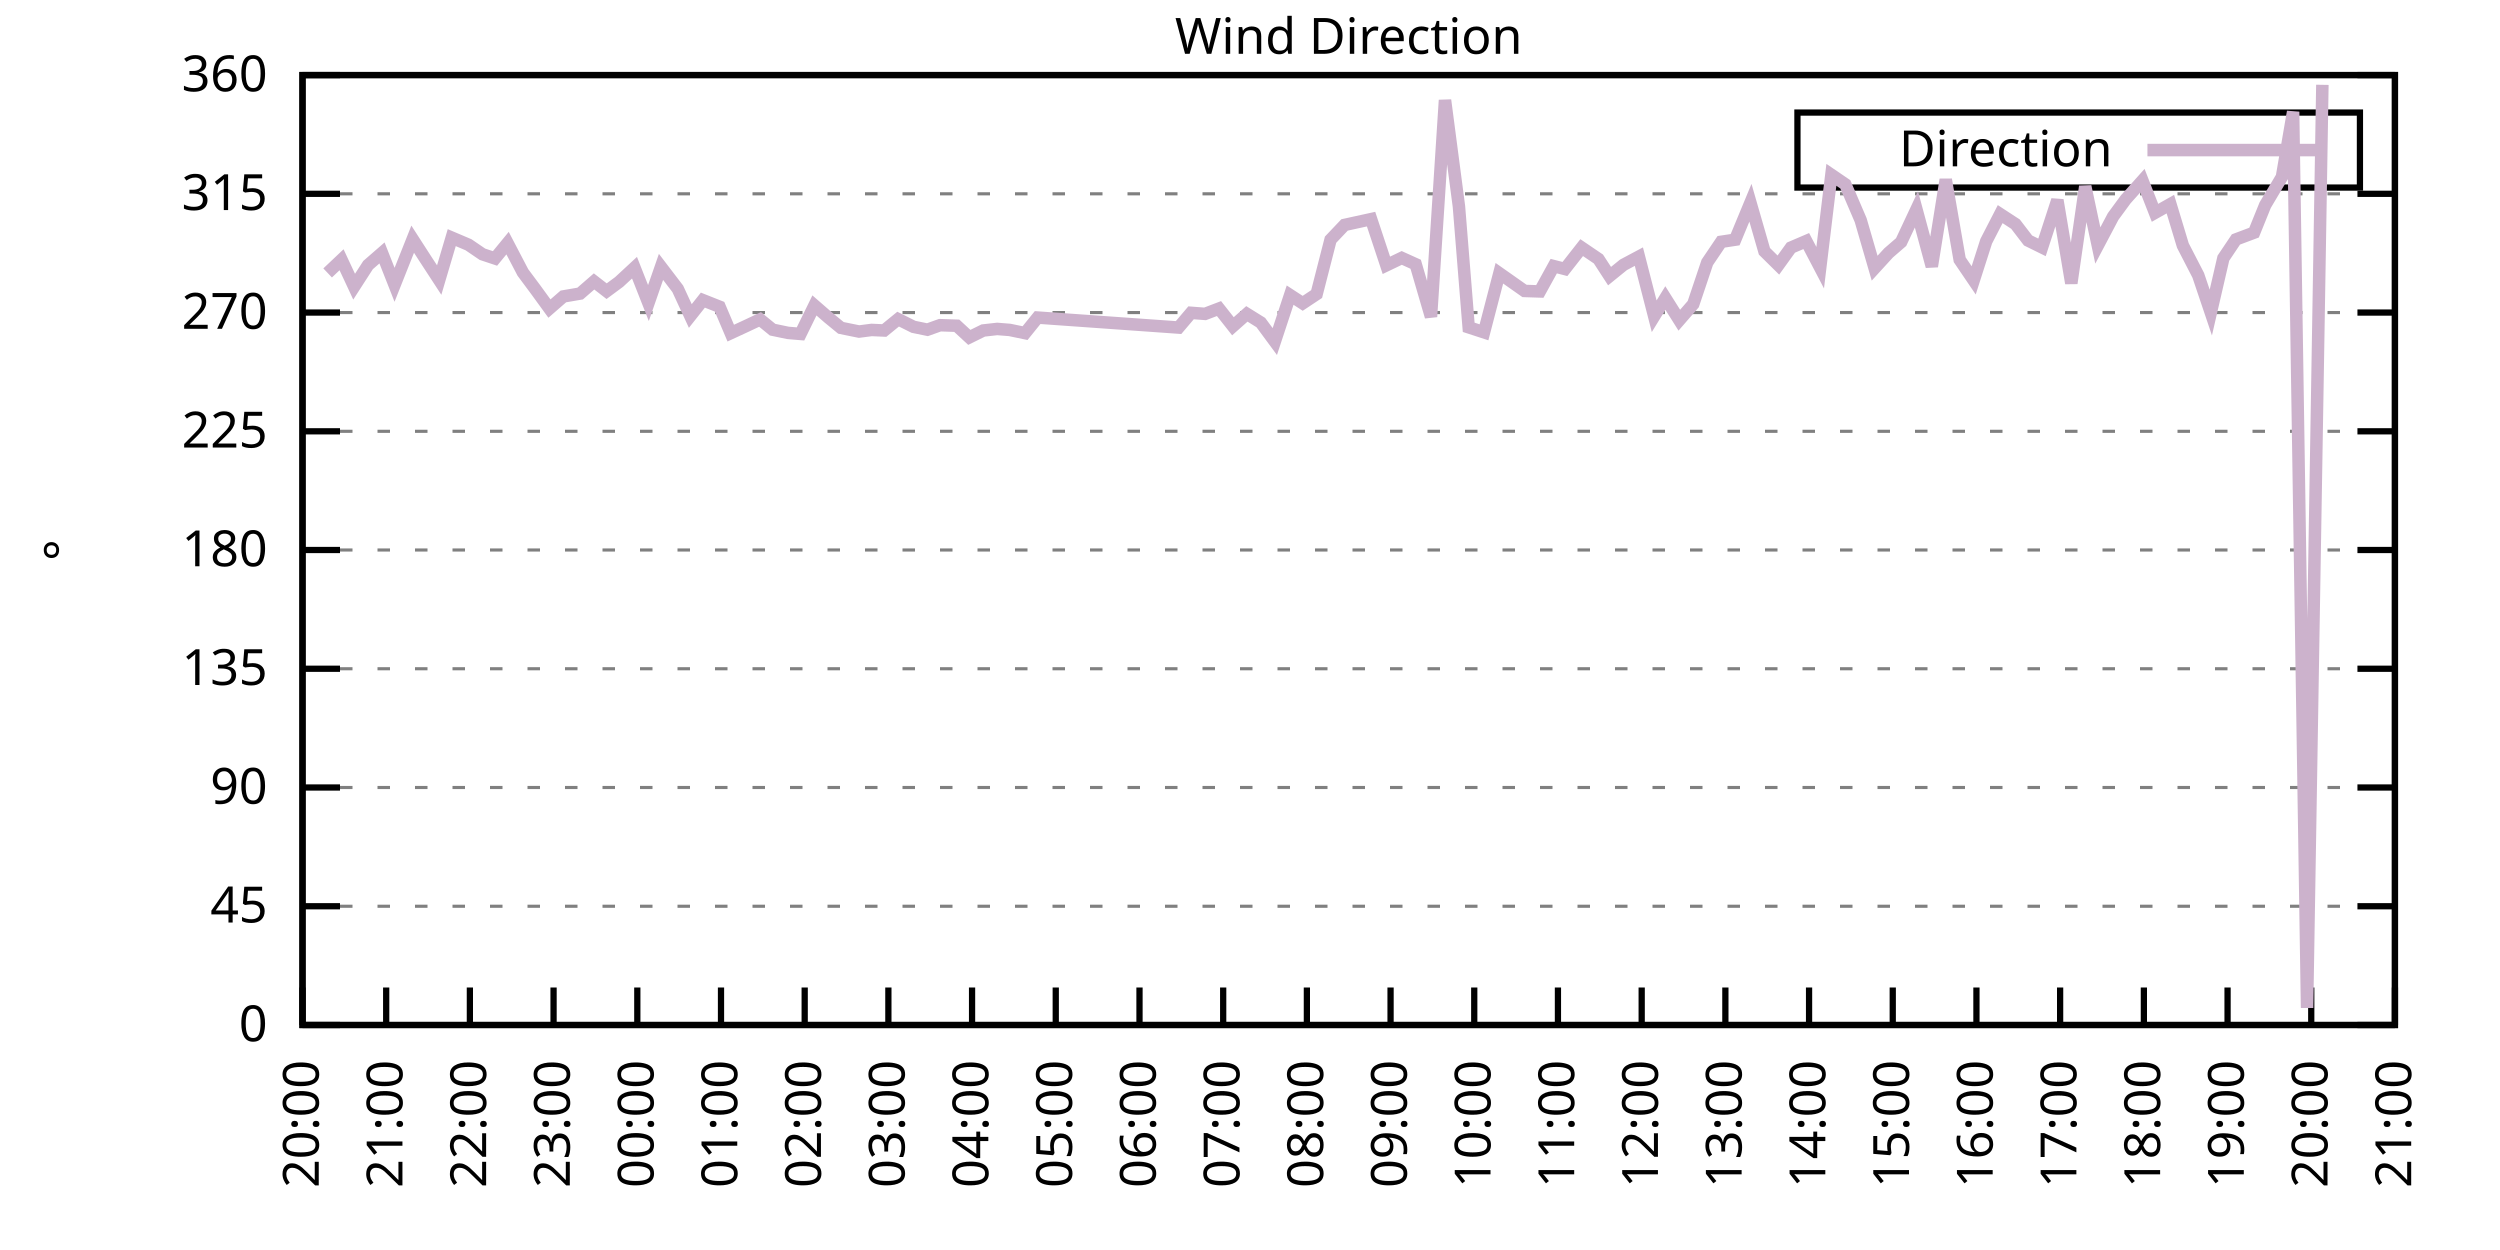
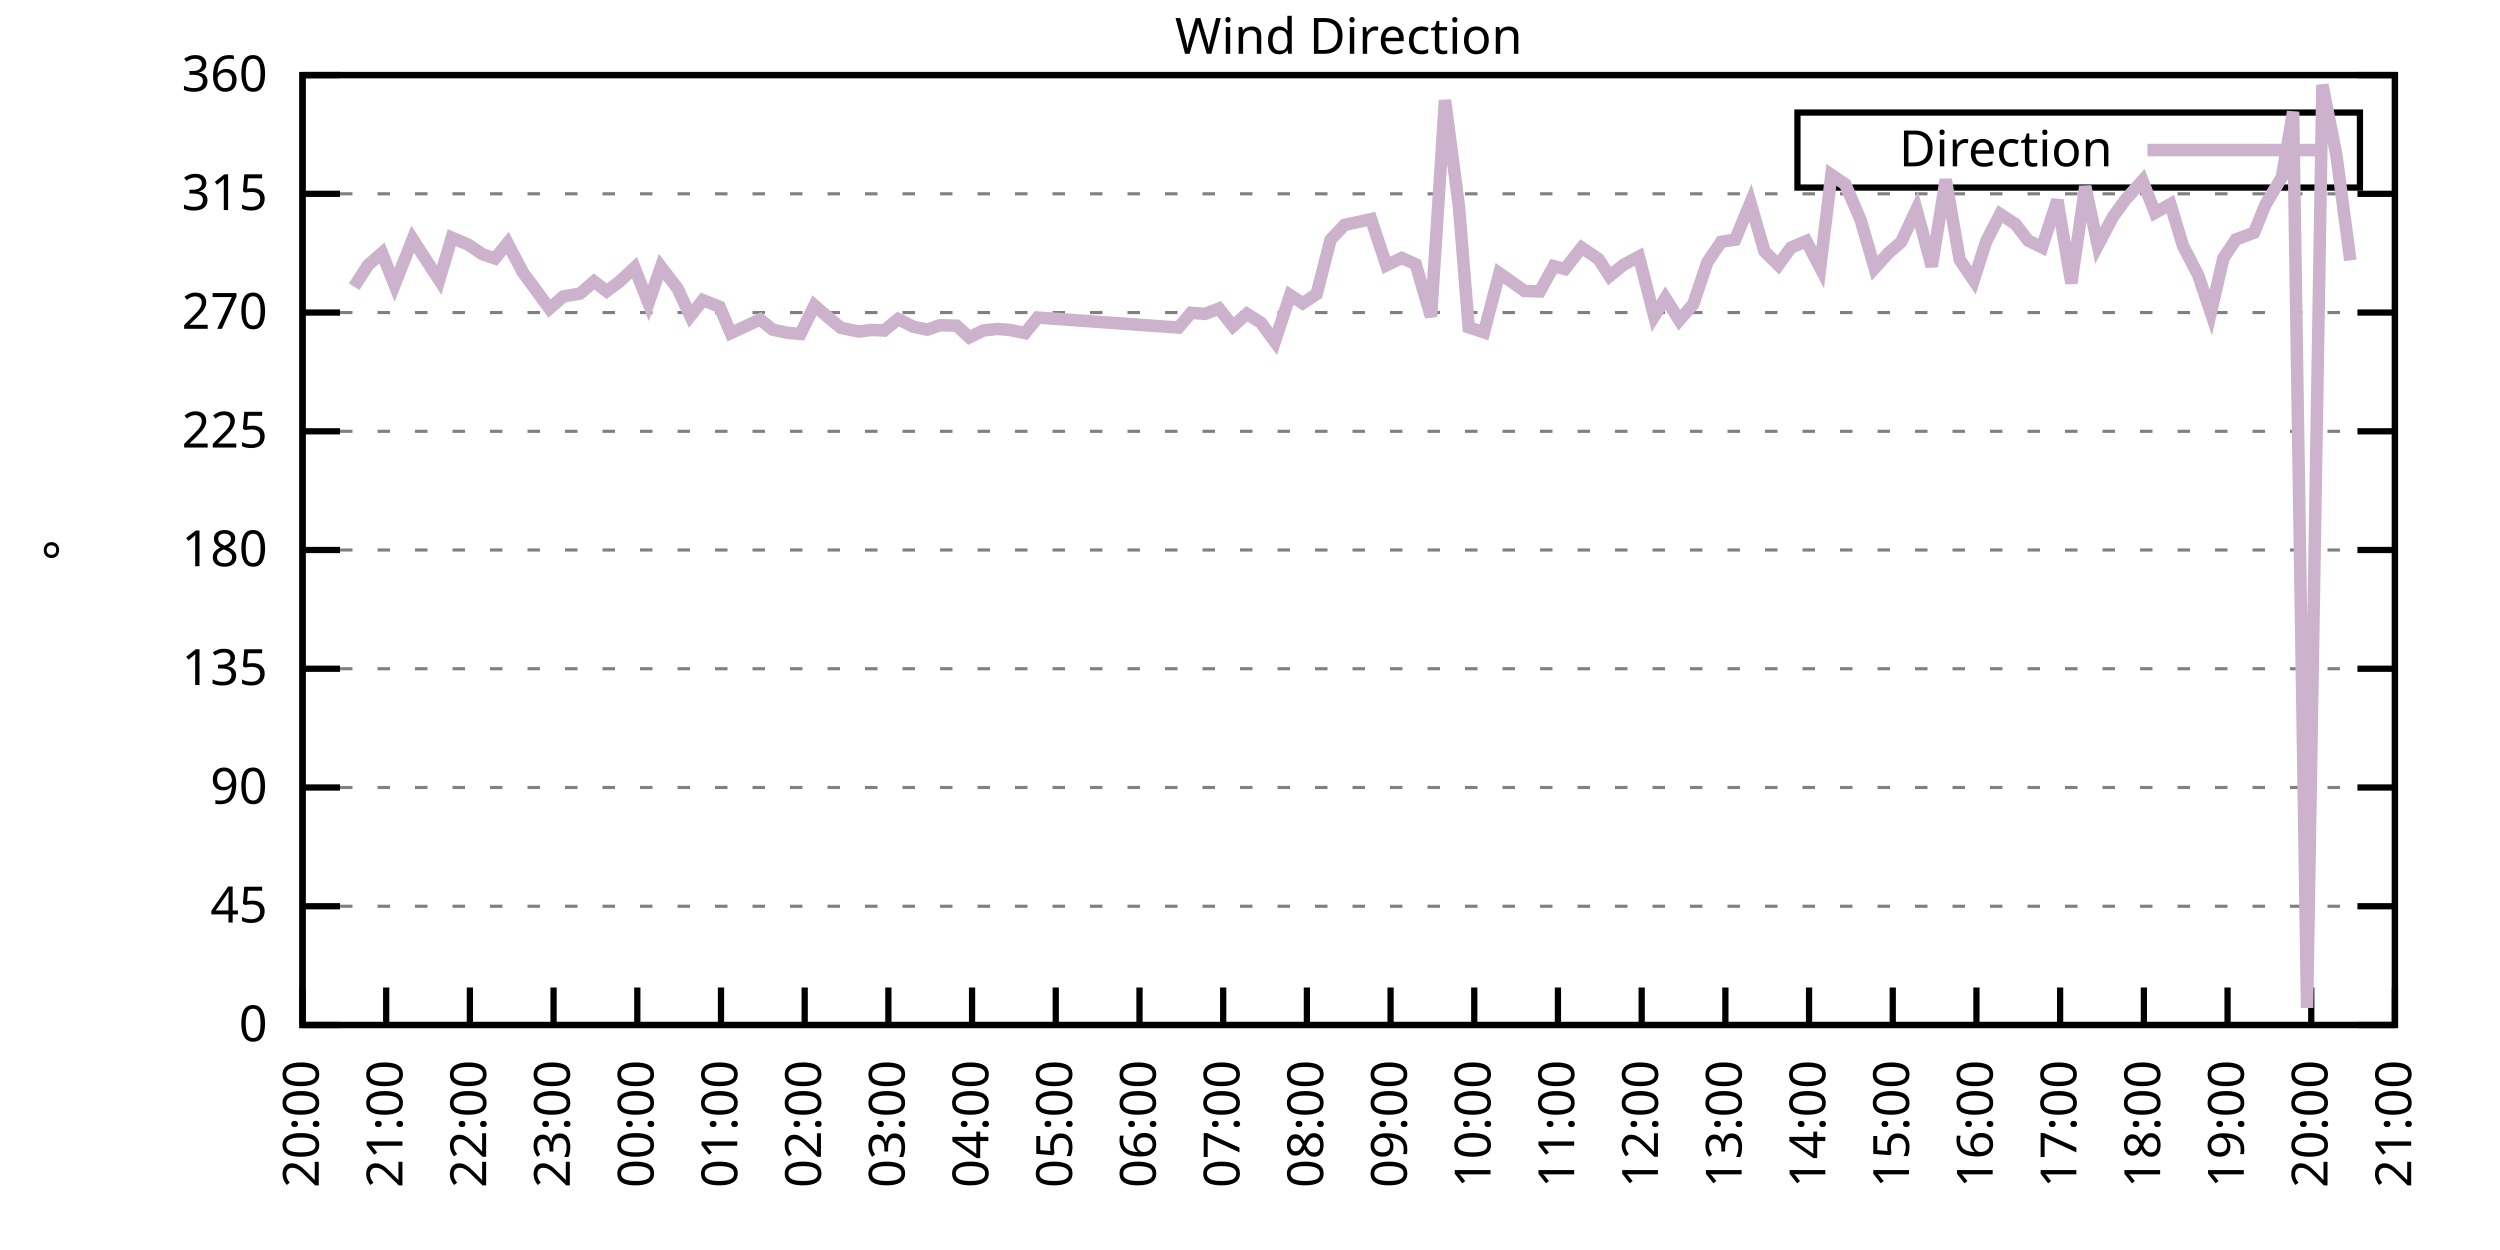
<svg xmlns="http://www.w3.org/2000/svg" xmlns:xlink="http://www.w3.org/1999/xlink" width="400" height="200" viewBox="0 0 400 200">
  <g id="gnuplot_canvas">
    <rect x="0" y="0" width="400" height="200" fill="none" />
    <defs>
      <circle id="gpDot" r="0.5" stroke-width="0.5" stroke="currentColor" />
      <path id="gpPt0" stroke-width="0.333" stroke="currentColor" d="M-1,0 h2 M0,-1 v2" />
      <path id="gpPt1" stroke-width="0.333" stroke="currentColor" d="M-1,-1 L1,1 M1,-1 L-1,1" />
      <path id="gpPt2" stroke-width="0.333" stroke="currentColor" d="M-1,0 L1,0 M0,-1 L0,1 M-1,-1 L1,1 M-1,1 L1,-1" />
      <rect id="gpPt3" stroke-width="0.333" stroke="currentColor" x="-1" y="-1" width="2" height="2" />
      <rect id="gpPt4" stroke-width="0.333" stroke="currentColor" fill="currentColor" x="-1" y="-1" width="2" height="2" />
      <circle id="gpPt5" stroke-width="0.333" stroke="currentColor" cx="0" cy="0" r="1" />
      <use xlink:href="#gpPt5" id="gpPt6" fill="currentColor" stroke="none" />
      <path id="gpPt7" stroke-width="0.333" stroke="currentColor" d="M0,-1.33 L-1.33,0.67 L1.33,0.67 z" />
      <use xlink:href="#gpPt7" id="gpPt8" fill="currentColor" stroke="none" />
      <use xlink:href="#gpPt7" id="gpPt9" stroke="currentColor" transform="rotate(180)" />
      <use xlink:href="#gpPt9" id="gpPt10" fill="currentColor" stroke="none" />
      <use xlink:href="#gpPt3" id="gpPt11" stroke="currentColor" transform="rotate(45)" />
      <use xlink:href="#gpPt11" id="gpPt12" fill="currentColor" stroke="none" />
      <path id="gpPt13" stroke-width="0.333" stroke="currentColor" d="M0,1.330 L1.265,0.411 L0.782,-1.067 L-0.782,-1.076 L-1.265,0.411 z" />
      <use xlink:href="#gpPt13" id="gpPt14" fill="currentColor" stroke="none" />
      <filter id="textbox" filterUnits="objectBoundingBox" x="0" y="0" height="1" width="1">
        <feFlood flood-color="white" flood-opacity="1" result="bgnd" />
        <feComposite in="SourceGraphic" in2="bgnd" operator="atop" />
      </filter>
      <filter id="greybox" filterUnits="objectBoundingBox" x="0" y="0" height="1" width="1">
        <feFlood flood-color="lightgrey" flood-opacity="1" result="grey" />
        <feComposite in="SourceGraphic" in2="grey" operator="atop" />
      </filter>
    </defs>
    <g fill="none" color="white" stroke="currentColor" stroke-width="1.00" stroke-linecap="butt" stroke-linejoin="miter">
</g>
    <g fill="none" color="black" stroke="currentColor" stroke-width="1.00" stroke-linecap="butt" stroke-linejoin="miter">
      <g stroke="none" shape-rendering="crispEdges">
        <polygon fill="rgb(255, 255, 255)" points="48.40,164.00 383.18,164.00 383.18,12.02 48.40,12.02 " />
      </g>
    </g>
    <g fill="none" color="black" stroke="currentColor" stroke-width="1.00" stroke-linecap="butt" stroke-linejoin="miter">
</g>
    <g fill="none" color="black" stroke="black" stroke-width="0.50" stroke-linecap="butt" stroke-linejoin="miter">
</g>
    <g fill="none" color="gray" stroke="currentColor" stroke-width="0.50" stroke-linecap="butt" stroke-linejoin="miter">
      <path stroke="gray" stroke-dasharray="2,4" class="gridline" d="M48.40,164.00 L383.19,164.00  " />
    </g>
    <g fill="none" color="gray" stroke="gray" stroke-width="1.00" stroke-linecap="butt" stroke-linejoin="miter">
</g>
    <g fill="none" color="black" stroke="currentColor" stroke-width="1.00" stroke-linecap="butt" stroke-linejoin="miter">
      <path stroke="black" d="M48.40,164.00 L54.40,164.00 M383.19,164.00 L377.19,164.00  " />
      <g transform="translate(42.80,166.60)" stroke="none" fill="black" font-family="Sans" font-size="8.00" text-anchor="end">
        <text>
          <tspan font-family="Sans"> 0</tspan>
        </text>
      </g>
    </g>
    <g fill="none" color="black" stroke="currentColor" stroke-width="1.00" stroke-linecap="butt" stroke-linejoin="miter">
</g>
    <g fill="none" color="black" stroke="black" stroke-width="0.50" stroke-linecap="butt" stroke-linejoin="miter">
</g>
    <g fill="none" color="gray" stroke="currentColor" stroke-width="0.50" stroke-linecap="butt" stroke-linejoin="miter">
      <path stroke="gray" stroke-dasharray="2,4" class="gridline" d="M48.40,145.00 L383.19,145.00  " />
    </g>
    <g fill="none" color="gray" stroke="gray" stroke-width="1.00" stroke-linecap="butt" stroke-linejoin="miter">
</g>
    <g fill="none" color="black" stroke="currentColor" stroke-width="1.00" stroke-linecap="butt" stroke-linejoin="miter">
      <path stroke="black" d="M48.40,145.00 L54.40,145.00 M383.19,145.00 L377.19,145.00  " />
      <g transform="translate(42.80,147.60)" stroke="none" fill="black" font-family="Sans" font-size="8.00" text-anchor="end">
        <text>
          <tspan font-family="Sans"> 45</tspan>
        </text>
      </g>
    </g>
    <g fill="none" color="black" stroke="currentColor" stroke-width="1.00" stroke-linecap="butt" stroke-linejoin="miter">
</g>
    <g fill="none" color="black" stroke="black" stroke-width="0.50" stroke-linecap="butt" stroke-linejoin="miter">
</g>
    <g fill="none" color="gray" stroke="currentColor" stroke-width="0.50" stroke-linecap="butt" stroke-linejoin="miter">
      <path stroke="gray" stroke-dasharray="2,4" class="gridline" d="M48.40,126.00 L383.19,126.00  " />
    </g>
    <g fill="none" color="gray" stroke="gray" stroke-width="1.00" stroke-linecap="butt" stroke-linejoin="miter">
</g>
    <g fill="none" color="black" stroke="currentColor" stroke-width="1.00" stroke-linecap="butt" stroke-linejoin="miter">
      <path stroke="black" d="M48.40,126.00 L54.40,126.00 M383.19,126.00 L377.19,126.00  " />
      <g transform="translate(42.80,128.60)" stroke="none" fill="black" font-family="Sans" font-size="8.00" text-anchor="end">
        <text>
          <tspan font-family="Sans"> 90</tspan>
        </text>
      </g>
    </g>
    <g fill="none" color="black" stroke="currentColor" stroke-width="1.00" stroke-linecap="butt" stroke-linejoin="miter">
</g>
    <g fill="none" color="black" stroke="black" stroke-width="0.50" stroke-linecap="butt" stroke-linejoin="miter">
</g>
    <g fill="none" color="gray" stroke="currentColor" stroke-width="0.50" stroke-linecap="butt" stroke-linejoin="miter">
      <path stroke="gray" stroke-dasharray="2,4" class="gridline" d="M48.40,107.00 L383.19,107.00  " />
    </g>
    <g fill="none" color="gray" stroke="gray" stroke-width="1.00" stroke-linecap="butt" stroke-linejoin="miter">
</g>
    <g fill="none" color="black" stroke="currentColor" stroke-width="1.00" stroke-linecap="butt" stroke-linejoin="miter">
      <path stroke="black" d="M48.40,107.00 L54.40,107.00 M383.19,107.00 L377.19,107.00  " />
      <g transform="translate(42.80,109.60)" stroke="none" fill="black" font-family="Sans" font-size="8.00" text-anchor="end">
        <text>
          <tspan font-family="Sans"> 135</tspan>
        </text>
      </g>
    </g>
    <g fill="none" color="black" stroke="currentColor" stroke-width="1.00" stroke-linecap="butt" stroke-linejoin="miter">
</g>
    <g fill="none" color="black" stroke="black" stroke-width="0.50" stroke-linecap="butt" stroke-linejoin="miter">
</g>
    <g fill="none" color="gray" stroke="currentColor" stroke-width="0.50" stroke-linecap="butt" stroke-linejoin="miter">
      <path stroke="gray" stroke-dasharray="2,4" class="gridline" d="M48.40,88.00 L383.19,88.00  " />
    </g>
    <g fill="none" color="gray" stroke="gray" stroke-width="1.00" stroke-linecap="butt" stroke-linejoin="miter">
</g>
    <g fill="none" color="black" stroke="currentColor" stroke-width="1.00" stroke-linecap="butt" stroke-linejoin="miter">
      <path stroke="black" d="M48.40,88.00 L54.40,88.00 M383.19,88.00 L377.19,88.00  " />
      <g transform="translate(42.80,90.60)" stroke="none" fill="black" font-family="Sans" font-size="8.00" text-anchor="end">
        <text>
          <tspan font-family="Sans"> 180</tspan>
        </text>
      </g>
    </g>
    <g fill="none" color="black" stroke="currentColor" stroke-width="1.00" stroke-linecap="butt" stroke-linejoin="miter">
</g>
    <g fill="none" color="black" stroke="black" stroke-width="0.50" stroke-linecap="butt" stroke-linejoin="miter">
</g>
    <g fill="none" color="gray" stroke="currentColor" stroke-width="0.50" stroke-linecap="butt" stroke-linejoin="miter">
      <path stroke="gray" stroke-dasharray="2,4" class="gridline" d="M48.40,69.01 L383.19,69.01  " />
    </g>
    <g fill="none" color="gray" stroke="gray" stroke-width="1.00" stroke-linecap="butt" stroke-linejoin="miter">
</g>
    <g fill="none" color="black" stroke="currentColor" stroke-width="1.00" stroke-linecap="butt" stroke-linejoin="miter">
      <path stroke="black" d="M48.40,69.01 L54.40,69.01 M383.19,69.01 L377.19,69.01  " />
      <g transform="translate(42.80,71.61)" stroke="none" fill="black" font-family="Sans" font-size="8.00" text-anchor="end">
        <text>
          <tspan font-family="Sans"> 225</tspan>
        </text>
      </g>
    </g>
    <g fill="none" color="black" stroke="currentColor" stroke-width="1.00" stroke-linecap="butt" stroke-linejoin="miter">
</g>
    <g fill="none" color="black" stroke="black" stroke-width="0.50" stroke-linecap="butt" stroke-linejoin="miter">
</g>
    <g fill="none" color="gray" stroke="currentColor" stroke-width="0.50" stroke-linecap="butt" stroke-linejoin="miter">
      <path stroke="gray" stroke-dasharray="2,4" class="gridline" d="M48.40,50.01 L383.19,50.01  " />
    </g>
    <g fill="none" color="gray" stroke="gray" stroke-width="1.00" stroke-linecap="butt" stroke-linejoin="miter">
</g>
    <g fill="none" color="black" stroke="currentColor" stroke-width="1.00" stroke-linecap="butt" stroke-linejoin="miter">
      <path stroke="black" d="M48.40,50.01 L54.40,50.01 M383.19,50.01 L377.19,50.01  " />
      <g transform="translate(42.80,52.61)" stroke="none" fill="black" font-family="Sans" font-size="8.00" text-anchor="end">
        <text>
          <tspan font-family="Sans"> 270</tspan>
        </text>
      </g>
    </g>
    <g fill="none" color="black" stroke="currentColor" stroke-width="1.00" stroke-linecap="butt" stroke-linejoin="miter">
</g>
    <g fill="none" color="black" stroke="black" stroke-width="0.50" stroke-linecap="butt" stroke-linejoin="miter">
</g>
    <g fill="none" color="gray" stroke="currentColor" stroke-width="0.50" stroke-linecap="butt" stroke-linejoin="miter">
      <path stroke="gray" stroke-dasharray="2,4" class="gridline" d="M48.40,31.01 L383.19,31.01  " />
    </g>
    <g fill="none" color="gray" stroke="gray" stroke-width="1.00" stroke-linecap="butt" stroke-linejoin="miter">
</g>
    <g fill="none" color="black" stroke="currentColor" stroke-width="1.00" stroke-linecap="butt" stroke-linejoin="miter">
      <path stroke="black" d="M48.40,31.01 L54.40,31.01 M383.19,31.01 L377.19,31.01  " />
      <g transform="translate(42.80,33.61)" stroke="none" fill="black" font-family="Sans" font-size="8.00" text-anchor="end">
        <text>
          <tspan font-family="Sans"> 315</tspan>
        </text>
      </g>
    </g>
    <g fill="none" color="black" stroke="currentColor" stroke-width="1.00" stroke-linecap="butt" stroke-linejoin="miter">
</g>
    <g fill="none" color="black" stroke="black" stroke-width="0.50" stroke-linecap="butt" stroke-linejoin="miter">
</g>
    <g fill="none" color="gray" stroke="currentColor" stroke-width="0.50" stroke-linecap="butt" stroke-linejoin="miter">
      <path stroke="gray" stroke-dasharray="2,4" class="gridline" d="M48.40,12.01 L383.19,12.01  " />
    </g>
    <g fill="none" color="gray" stroke="gray" stroke-width="1.00" stroke-linecap="butt" stroke-linejoin="miter">
</g>
    <g fill="none" color="black" stroke="currentColor" stroke-width="1.00" stroke-linecap="butt" stroke-linejoin="miter">
      <path stroke="black" d="M48.40,12.01 L54.40,12.01 M383.19,12.01 L377.19,12.01  " />
      <g transform="translate(42.80,14.61)" stroke="none" fill="black" font-family="Sans" font-size="8.00" text-anchor="end">
        <text>
          <tspan font-family="Sans"> 360</tspan>
        </text>
      </g>
    </g>
    <g fill="none" color="black" stroke="currentColor" stroke-width="1.00" stroke-linecap="butt" stroke-linejoin="miter">
      <path stroke="black" d="M48.40,164.00 L48.40,158.00  " />
      <g transform="translate(51.00,169.60) rotate(270.00)" stroke="none" fill="black" font-family="Sans" font-size="8.00" text-anchor="end">
        <text>
          <tspan font-family="Sans">20:00</tspan>
        </text>
      </g>
    </g>
    <g fill="none" color="black" stroke="currentColor" stroke-width="1.00" stroke-linecap="butt" stroke-linejoin="miter">
      <path stroke="black" d="M61.79,164.00 L61.79,158.00  " />
      <g transform="translate(64.39,169.60) rotate(270.00)" stroke="none" fill="black" font-family="Sans" font-size="8.00" text-anchor="end">
        <text>
          <tspan font-family="Sans">21:00</tspan>
        </text>
      </g>
    </g>
    <g fill="none" color="black" stroke="currentColor" stroke-width="1.00" stroke-linecap="butt" stroke-linejoin="miter">
      <path stroke="black" d="M75.18,164.00 L75.18,158.00  " />
      <g transform="translate(77.78,169.60) rotate(270.00)" stroke="none" fill="black" font-family="Sans" font-size="8.00" text-anchor="end">
        <text>
          <tspan font-family="Sans">22:00</tspan>
        </text>
      </g>
    </g>
    <g fill="none" color="black" stroke="currentColor" stroke-width="1.00" stroke-linecap="butt" stroke-linejoin="miter">
      <path stroke="black" d="M88.57,164.00 L88.57,158.00  " />
      <g transform="translate(91.17,169.60) rotate(270.00)" stroke="none" fill="black" font-family="Sans" font-size="8.00" text-anchor="end">
        <text>
          <tspan font-family="Sans">23:00</tspan>
        </text>
      </g>
    </g>
    <g fill="none" color="black" stroke="currentColor" stroke-width="1.00" stroke-linecap="butt" stroke-linejoin="miter">
      <path stroke="black" d="M101.97,164.00 L101.97,158.00  " />
      <g transform="translate(104.57,169.60) rotate(270.00)" stroke="none" fill="black" font-family="Sans" font-size="8.00" text-anchor="end">
        <text>
          <tspan font-family="Sans">00:00</tspan>
        </text>
      </g>
    </g>
    <g fill="none" color="black" stroke="currentColor" stroke-width="1.00" stroke-linecap="butt" stroke-linejoin="miter">
      <path stroke="black" d="M115.36,164.00 L115.36,158.00  " />
      <g transform="translate(117.96,169.60) rotate(270.00)" stroke="none" fill="black" font-family="Sans" font-size="8.00" text-anchor="end">
        <text>
          <tspan font-family="Sans">01:00</tspan>
        </text>
      </g>
    </g>
    <g fill="none" color="black" stroke="currentColor" stroke-width="1.00" stroke-linecap="butt" stroke-linejoin="miter">
      <path stroke="black" d="M128.75,164.00 L128.75,158.00  " />
      <g transform="translate(131.35,169.60) rotate(270.00)" stroke="none" fill="black" font-family="Sans" font-size="8.00" text-anchor="end">
        <text>
          <tspan font-family="Sans">02:00</tspan>
        </text>
      </g>
    </g>
    <g fill="none" color="black" stroke="currentColor" stroke-width="1.00" stroke-linecap="butt" stroke-linejoin="miter">
      <path stroke="black" d="M142.14,164.00 L142.14,158.00  " />
      <g transform="translate(144.74,169.60) rotate(270.00)" stroke="none" fill="black" font-family="Sans" font-size="8.00" text-anchor="end">
        <text>
          <tspan font-family="Sans">03:00</tspan>
        </text>
      </g>
    </g>
    <g fill="none" color="black" stroke="currentColor" stroke-width="1.00" stroke-linecap="butt" stroke-linejoin="miter">
      <path stroke="black" d="M155.53,164.00 L155.53,158.00  " />
      <g transform="translate(158.13,169.60) rotate(270.00)" stroke="none" fill="black" font-family="Sans" font-size="8.00" text-anchor="end">
        <text>
          <tspan font-family="Sans">04:00</tspan>
        </text>
      </g>
    </g>
    <g fill="none" color="black" stroke="currentColor" stroke-width="1.00" stroke-linecap="butt" stroke-linejoin="miter">
      <path stroke="black" d="M168.92,164.00 L168.92,158.00  " />
      <g transform="translate(171.52,169.60) rotate(270.00)" stroke="none" fill="black" font-family="Sans" font-size="8.00" text-anchor="end">
        <text>
          <tspan font-family="Sans">05:00</tspan>
        </text>
      </g>
    </g>
    <g fill="none" color="black" stroke="currentColor" stroke-width="1.00" stroke-linecap="butt" stroke-linejoin="miter">
      <path stroke="black" d="M182.32,164.00 L182.32,158.00  " />
      <g transform="translate(184.92,169.60) rotate(270.00)" stroke="none" fill="black" font-family="Sans" font-size="8.00" text-anchor="end">
        <text>
          <tspan font-family="Sans">06:00</tspan>
        </text>
      </g>
    </g>
    <g fill="none" color="black" stroke="currentColor" stroke-width="1.00" stroke-linecap="butt" stroke-linejoin="miter">
      <path stroke="black" d="M195.71,164.00 L195.71,158.00  " />
      <g transform="translate(198.31,169.60) rotate(270.00)" stroke="none" fill="black" font-family="Sans" font-size="8.00" text-anchor="end">
        <text>
          <tspan font-family="Sans">07:00</tspan>
        </text>
      </g>
    </g>
    <g fill="none" color="black" stroke="currentColor" stroke-width="1.00" stroke-linecap="butt" stroke-linejoin="miter">
      <path stroke="black" d="M209.10,164.00 L209.10,158.00  " />
      <g transform="translate(211.70,169.60) rotate(270.00)" stroke="none" fill="black" font-family="Sans" font-size="8.00" text-anchor="end">
        <text>
          <tspan font-family="Sans">08:00</tspan>
        </text>
      </g>
    </g>
    <g fill="none" color="black" stroke="currentColor" stroke-width="1.00" stroke-linecap="butt" stroke-linejoin="miter">
      <path stroke="black" d="M222.49,164.00 L222.49,158.00  " />
      <g transform="translate(225.09,169.60) rotate(270.00)" stroke="none" fill="black" font-family="Sans" font-size="8.00" text-anchor="end">
        <text>
          <tspan font-family="Sans">09:00</tspan>
        </text>
      </g>
    </g>
    <g fill="none" color="black" stroke="currentColor" stroke-width="1.00" stroke-linecap="butt" stroke-linejoin="miter">
      <path stroke="black" d="M235.88,164.00 L235.88,158.00  " />
      <g transform="translate(238.48,169.60) rotate(270.00)" stroke="none" fill="black" font-family="Sans" font-size="8.00" text-anchor="end">
        <text>
          <tspan font-family="Sans">10:00</tspan>
        </text>
      </g>
    </g>
    <g fill="none" color="black" stroke="currentColor" stroke-width="1.00" stroke-linecap="butt" stroke-linejoin="miter">
      <path stroke="black" d="M249.27,164.00 L249.27,158.00  " />
      <g transform="translate(251.87,169.60) rotate(270.00)" stroke="none" fill="black" font-family="Sans" font-size="8.00" text-anchor="end">
        <text>
          <tspan font-family="Sans">11:00</tspan>
        </text>
      </g>
    </g>
    <g fill="none" color="black" stroke="currentColor" stroke-width="1.00" stroke-linecap="butt" stroke-linejoin="miter">
      <path stroke="black" d="M262.67,164.00 L262.67,158.00  " />
      <g transform="translate(265.27,169.60) rotate(270.00)" stroke="none" fill="black" font-family="Sans" font-size="8.00" text-anchor="end">
        <text>
          <tspan font-family="Sans">12:00</tspan>
        </text>
      </g>
    </g>
    <g fill="none" color="black" stroke="currentColor" stroke-width="1.00" stroke-linecap="butt" stroke-linejoin="miter">
      <path stroke="black" d="M276.06,164.00 L276.06,158.00  " />
      <g transform="translate(278.66,169.60) rotate(270.00)" stroke="none" fill="black" font-family="Sans" font-size="8.00" text-anchor="end">
        <text>
          <tspan font-family="Sans">13:00</tspan>
        </text>
      </g>
    </g>
    <g fill="none" color="black" stroke="currentColor" stroke-width="1.00" stroke-linecap="butt" stroke-linejoin="miter">
      <path stroke="black" d="M289.45,164.00 L289.45,158.00  " />
      <g transform="translate(292.05,169.60) rotate(270.00)" stroke="none" fill="black" font-family="Sans" font-size="8.00" text-anchor="end">
        <text>
          <tspan font-family="Sans">14:00</tspan>
        </text>
      </g>
    </g>
    <g fill="none" color="black" stroke="currentColor" stroke-width="1.00" stroke-linecap="butt" stroke-linejoin="miter">
      <path stroke="black" d="M302.84,164.00 L302.84,158.00  " />
      <g transform="translate(305.44,169.60) rotate(270.00)" stroke="none" fill="black" font-family="Sans" font-size="8.00" text-anchor="end">
        <text>
          <tspan font-family="Sans">15:00</tspan>
        </text>
      </g>
    </g>
    <g fill="none" color="black" stroke="currentColor" stroke-width="1.00" stroke-linecap="butt" stroke-linejoin="miter">
      <path stroke="black" d="M316.23,164.00 L316.23,158.00  " />
      <g transform="translate(318.83,169.60) rotate(270.00)" stroke="none" fill="black" font-family="Sans" font-size="8.00" text-anchor="end">
        <text>
          <tspan font-family="Sans">16:00</tspan>
        </text>
      </g>
    </g>
    <g fill="none" color="black" stroke="currentColor" stroke-width="1.00" stroke-linecap="butt" stroke-linejoin="miter">
      <path stroke="black" d="M329.62,164.00 L329.62,158.00  " />
      <g transform="translate(332.22,169.60) rotate(270.00)" stroke="none" fill="black" font-family="Sans" font-size="8.00" text-anchor="end">
        <text>
          <tspan font-family="Sans">17:00</tspan>
        </text>
      </g>
    </g>
    <g fill="none" color="black" stroke="currentColor" stroke-width="1.00" stroke-linecap="butt" stroke-linejoin="miter">
      <path stroke="black" d="M343.02,164.00 L343.02,158.00  " />
      <g transform="translate(345.62,169.60) rotate(270.00)" stroke="none" fill="black" font-family="Sans" font-size="8.00" text-anchor="end">
        <text>
          <tspan font-family="Sans">18:00</tspan>
        </text>
      </g>
    </g>
    <g fill="none" color="black" stroke="currentColor" stroke-width="1.00" stroke-linecap="butt" stroke-linejoin="miter">
      <path stroke="black" d="M356.41,164.00 L356.41,158.00  " />
      <g transform="translate(359.01,169.60) rotate(270.00)" stroke="none" fill="black" font-family="Sans" font-size="8.00" text-anchor="end">
        <text>
          <tspan font-family="Sans">19:00</tspan>
        </text>
      </g>
    </g>
    <g fill="none" color="black" stroke="currentColor" stroke-width="1.00" stroke-linecap="butt" stroke-linejoin="miter">
      <path stroke="black" d="M369.80,164.00 L369.80,158.00  " />
      <g transform="translate(372.40,169.60) rotate(270.00)" stroke="none" fill="black" font-family="Sans" font-size="8.00" text-anchor="end">
        <text>
          <tspan font-family="Sans">20:00</tspan>
        </text>
      </g>
    </g>
    <g fill="none" color="black" stroke="currentColor" stroke-width="1.00" stroke-linecap="butt" stroke-linejoin="miter">
      <path stroke="black" d="M383.19,164.00 L383.19,158.00  " />
      <g transform="translate(385.79,169.60) rotate(270.00)" stroke="none" fill="black" font-family="Sans" font-size="8.00" text-anchor="end">
        <text>
          <tspan font-family="Sans">21:00</tspan>
        </text>
      </g>
    </g>
    <g fill="none" color="black" stroke="currentColor" stroke-width="1.00" stroke-linecap="butt" stroke-linejoin="miter">
</g>
    <g fill="none" color="black" stroke="currentColor" stroke-width="1.00" stroke-linecap="butt" stroke-linejoin="miter">
      <path stroke="black" d="M48.40,12.01 L48.40,164.00 L383.19,164.00 L383.19,12.01 L48.40,12.01 Z  " />
    </g>
    <g fill="none" color="black" stroke="currentColor" stroke-width="1.00" stroke-linecap="butt" stroke-linejoin="miter">
</g>
    <g fill="none" color="black" stroke="currentColor" stroke-width="1.00" stroke-linecap="butt" stroke-linejoin="miter">
      <path stroke="black" d="M287.59,30.01 L287.59,18.01 L377.59,18.01 L377.59,30.01 L287.59,30.01 Z  " />
    </g>
    <g id="Wind_direction_plot_1">
      <g fill="none" color="white" stroke="black" stroke-width="2.00" stroke-linecap="butt" stroke-linejoin="miter">
</g>
      <g fill="none" color="black" stroke="currentColor" stroke-width="2.00" stroke-linecap="butt" stroke-linejoin="miter">
        <g transform="translate(337.99,26.61)" stroke="none" fill="black" font-family="Sans" font-size="8.00" text-anchor="end">
          <text>
            <tspan font-family="Sans">Direction</tspan>
          </text>
        </g>
      </g>
      <g fill="none" color="black" stroke="currentColor" stroke-width="2.00" stroke-linecap="butt" stroke-linejoin="miter">
-         <path stroke="rgb(204, 178, 204)" d="M343.59,24.01 L371.99,24.01 M52.42,43.67 L54.65,41.56 L56.66,45.87 L58.89,42.41 L61.12,40.47 L63.13,45.57   L66.03,38.27 L68.04,41.39 L70.27,44.81 L72.28,38.02 L74.96,39.16 L77.19,40.68 L79.20,41.35 L81.21,38.90   L83.66,43.59 L85.67,46.29 L87.91,49.37 L90.14,47.43 L92.82,46.97 L95.05,45.03 L97.06,46.59 L99.06,45.11   L101.52,42.83 L103.75,48.49 L105.76,42.70 L108.44,46.21 L110.45,50.56 L112.46,48.02 L115.13,49.08 L116.92,53.30   L119.38,52.16 L121.61,51.11 L123.62,52.75 L126.07,53.26 L128.08,53.43 L130.31,48.87 L132.54,50.81 L134.55,52.46   L137.45,53.05 L139.46,52.79 L141.47,52.88 L143.70,51.06 L146.16,52.29 L148.39,52.75 L150.40,52.03 L153.08,52.12   L155.09,53.98 L157.32,52.88 L159.55,52.63 L161.56,52.79 L164.01,53.30 L166.02,50.81 L188.57,52.41 L190.57,50.05   L192.81,50.22 L195.04,49.37 L197.27,52.20 L199.50,50.22 L201.73,51.61 L203.97,54.65 L206.42,47.22 L208.43,48.53   L210.66,47.05 L212.89,38.35 L215.13,35.99 L219.37,35.06 L221.82,42.45 L224.28,41.27 L226.51,42.28 L228.96,50.68   L231.20,16.02 L233.43,33.04 L234.99,52.37 L237.44,53.17 L239.90,43.72 L243.92,46.55 L246.37,46.63 L248.60,42.58   L250.39,43.04 L253.07,39.62 L255.75,41.44 L257.53,44.18 L259.76,42.37 L262.22,41.06 L264.67,50.60 L266.46,47.69   L268.69,51.23 L270.92,48.66 L273.16,41.99 L275.39,38.69 L277.62,38.35 L280.07,32.44 L282.31,40.21 L284.54,42.41   L286.55,39.62 L289.00,38.57 L291.23,42.83 L293.02,27.97 L295.25,29.49 L297.71,35.23 L299.94,42.91 L302.17,40.47   L304.18,38.73 L306.63,33.50 L309.09,42.62 L311.32,28.73 L313.55,41.56 L315.79,44.86 L317.79,38.61 L320.03,34.26   L322.48,35.86 L324.49,38.48 L326.72,39.58 L329.18,32.02 L331.41,45.32 L333.64,29.83 L335.65,39.28 L338.10,34.64   L340.11,31.90 L342.79,28.90 L344.80,34.05 L347.26,32.66 L349.26,39.28 L351.72,44.05 L353.73,50.01 L355.74,41.31   L357.75,38.31 L360.65,37.22 L362.43,32.82 L365.11,28.31 L366.90,17.88 L369.13,161.26 L371.58,13.57  " />
+         <path stroke="rgb(204, 178, 204)" d="M343.59,24.01 L371.99,24.01 M56.66,45.87 L58.89,42.41 L61.12,40.47 L63.13,45.57 L66.03,38.27 L68.04,41.39   L70.27,44.81 L72.28,38.02 L74.96,39.16 L77.19,40.68 L79.20,41.35 L81.21,38.90 L83.66,43.59 L85.67,46.29   L87.91,49.37 L90.14,47.43 L92.82,46.97 L95.05,45.03 L97.06,46.59 L99.06,45.11 L101.52,42.83 L103.75,48.49   L105.76,42.70 L108.44,46.21 L110.45,50.56 L112.46,48.02 L115.13,49.08 L116.92,53.30 L119.38,52.16 L121.61,51.11   L123.62,52.75 L126.07,53.26 L128.08,53.43 L130.31,48.87 L132.54,50.81 L134.55,52.46 L137.45,53.05 L139.46,52.79   L141.47,52.88 L143.70,51.06 L146.16,52.29 L148.39,52.75 L150.40,52.03 L153.08,52.12 L155.09,53.98 L157.32,52.88   L159.55,52.63 L161.56,52.79 L164.01,53.30 L166.02,50.81 L188.57,52.41 L190.57,50.05 L192.81,50.22 L195.04,49.37   L197.27,52.20 L199.50,50.22 L201.73,51.61 L203.97,54.65 L206.42,47.22 L208.43,48.53 L210.66,47.05 L212.89,38.35   L215.13,35.99 L219.37,35.06 L221.82,42.45 L224.28,41.27 L226.51,42.28 L228.96,50.68 L231.20,16.02 L233.43,33.04   L234.99,52.37 L237.44,53.17 L239.90,43.72 L243.92,46.55 L246.37,46.63 L248.60,42.58 L250.39,43.04 L253.07,39.62   L255.75,41.44 L257.53,44.18 L259.76,42.37 L262.22,41.06 L264.67,50.60 L266.46,47.69 L268.69,51.23 L270.92,48.66   L273.16,41.99 L275.39,38.69 L277.62,38.35 L280.07,32.44 L282.31,40.21 L284.54,42.41 L286.55,39.62 L289.00,38.57   L291.23,42.83 L293.02,27.97 L295.25,29.49 L297.71,35.23 L299.94,42.91 L302.17,40.47 L304.18,38.73 L306.63,33.50   L309.09,42.62 L311.32,28.73 L313.55,41.56 L315.79,44.86 L317.79,38.61 L320.03,34.26 L322.48,35.86 L324.49,38.48   L326.72,39.58 L329.18,32.02 L331.41,45.32 L333.64,29.83 L335.65,39.28 L338.10,34.64 L340.11,31.90 L342.79,28.90   L344.80,34.05 L347.26,32.66 L349.26,39.28 L351.72,44.05 L353.73,50.01 L355.74,41.31 L357.75,38.31 L360.65,37.22   L362.43,32.82 L365.11,28.31 L366.90,17.88 L369.13,161.26 L371.58,13.57 L373.82,24.80 L376.05,41.65  " />
      </g>
    </g>
    <g fill="none" color="black" stroke="currentColor" stroke-width="2.00" stroke-linecap="butt" stroke-linejoin="miter">
</g>
    <g fill="none" color="black" stroke="black" stroke-width="1.00" stroke-linecap="butt" stroke-linejoin="miter">
</g>
    <g fill="none" color="black" stroke="currentColor" stroke-width="1.00" stroke-linecap="butt" stroke-linejoin="miter">
      <path stroke="black" d="M48.40,12.01 L48.40,164.00 L383.19,164.00 L383.19,12.01 L48.40,12.01 Z  " />
      <g transform="translate(12.80,88.01) rotate(270.00)" stroke="none" fill="black" font-family="Sans" font-size="8.00" text-anchor="middle">
        <text>
          <tspan font-family="Sans">°</tspan>
        </text>
      </g>
    </g>
    <g fill="none" color="black" stroke="currentColor" stroke-width="1.00" stroke-linecap="butt" stroke-linejoin="miter">
</g>
    <g fill="none" color="black" stroke="currentColor" stroke-width="1.00" stroke-linecap="butt" stroke-linejoin="miter">
      <g transform="translate(215.79,8.61)" stroke="none" fill="black" font-family="Sans" font-size="8.00" text-anchor="middle">
        <text>
          <tspan font-family="Sans">Wind Direction</tspan>
        </text>
      </g>
    </g>
    <g fill="none" color="black" stroke="currentColor" stroke-width="1.00" stroke-linecap="butt" stroke-linejoin="miter">
</g>
  </g>
</svg>
